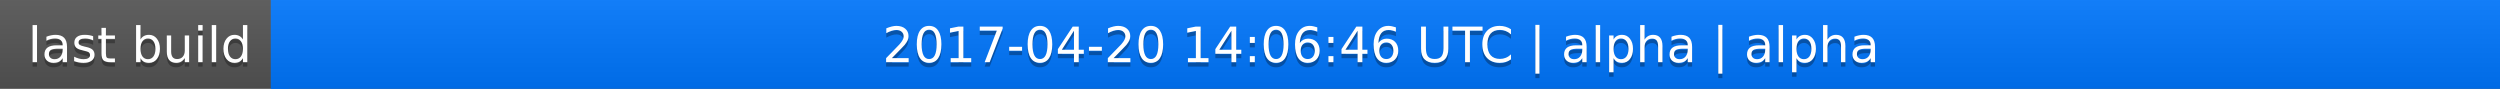
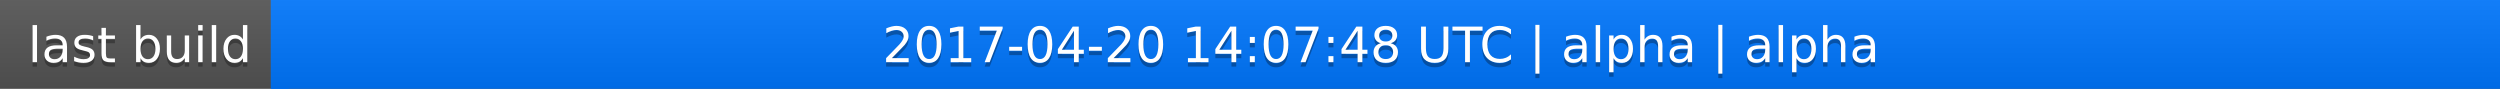
<svg xmlns="http://www.w3.org/2000/svg" width="563" height="20">
  <linearGradient id="a" x2="0" y2="100%">
    <stop offset="0" stop-color="#bbb" stop-opacity=".1" />
    <stop offset="1" stop-opacity=".1" />
  </linearGradient>
  <rect rx="0" width="563" height="20" fill="#555" />
  <rect rx="0" x="61" width="502" height="20" fill="#07f" />
  <path fill="#07f" d="M61 0h4v20h-4z" />
  <rect rx="0" width="563" height="20" fill="url(#a)" />
  <g fill="#fff" text-anchor="middle" font-family="DejaVu Sans,Verdana,Geneva,sans-serif" font-size="11">
    <text x="31.5" y="15" fill="#010101" fill-opacity=".3">last build</text>
    <text x="31.5" y="14">last build</text>
-     <text x="311" y="15" fill="#010101" fill-opacity=".3">2017-04-20 14:06:46 UTC | alpha | alpha</text>
-     <text x="311" y="14">2017-04-20 14:06:46 UTC | alpha | alpha</text>
+     <text x="311" y="15" fill="#010101" fill-opacity=".3">2017-04-20 14:07:48 UTC | alpha | alpha</text>
+     <text x="311" y="14">2017-04-20 14:07:48 UTC | alpha | alpha</text>
  </g>
</svg>
